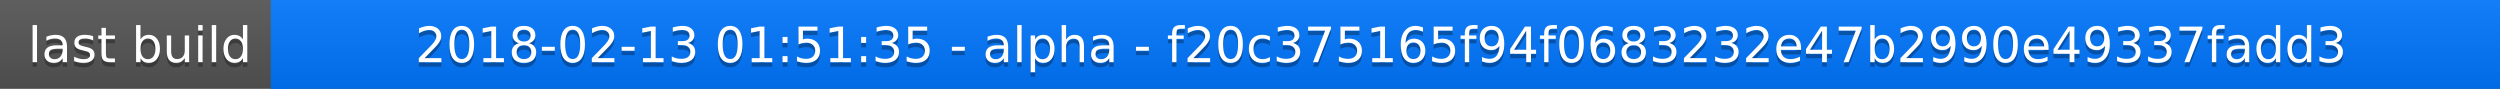
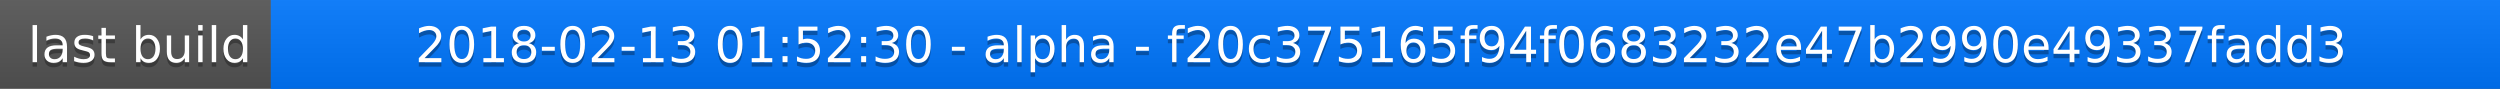
<svg xmlns="http://www.w3.org/2000/svg" width="563" height="20">
  <linearGradient id="a" x2="0" y2="100%">
    <stop offset="0" stop-color="#bbb" stop-opacity=".1" />
    <stop offset="1" stop-opacity=".1" />
  </linearGradient>
  <rect rx="0" width="563" height="20" fill="#555" />
  <rect rx="0" x="61" width="502" height="20" fill="#07f" />
  <path fill="#07f" d="M61 0h4v20h-4z" />
  <rect rx="0" width="563" height="20" fill="url(#a)" />
  <g fill="#fff" text-anchor="middle" font-family="DejaVu Sans,Verdana,Geneva,sans-serif" font-size="11">
    <text x="31.5" y="15" fill="#010101" fill-opacity=".3">last build</text>
    <text x="31.5" y="14">last build</text>
-     <text x="311" y="15" fill="#010101" fill-opacity=".3">2018-02-13 01:51:35 - alpha - f20c375165f94f0683232e47b2990e49337fadd3</text>
-     <text x="311" y="14">2018-02-13 01:51:35 - alpha - f20c375165f94f0683232e47b2990e49337fadd3</text>
+     <text x="311" y="15" fill="#010101" fill-opacity=".3">2018-02-13 01:52:30 - alpha - f20c375165f94f0683232e47b2990e49337fadd3</text>
+     <text x="311" y="14">2018-02-13 01:52:30 - alpha - f20c375165f94f0683232e47b2990e49337fadd3</text>
  </g>
</svg>
